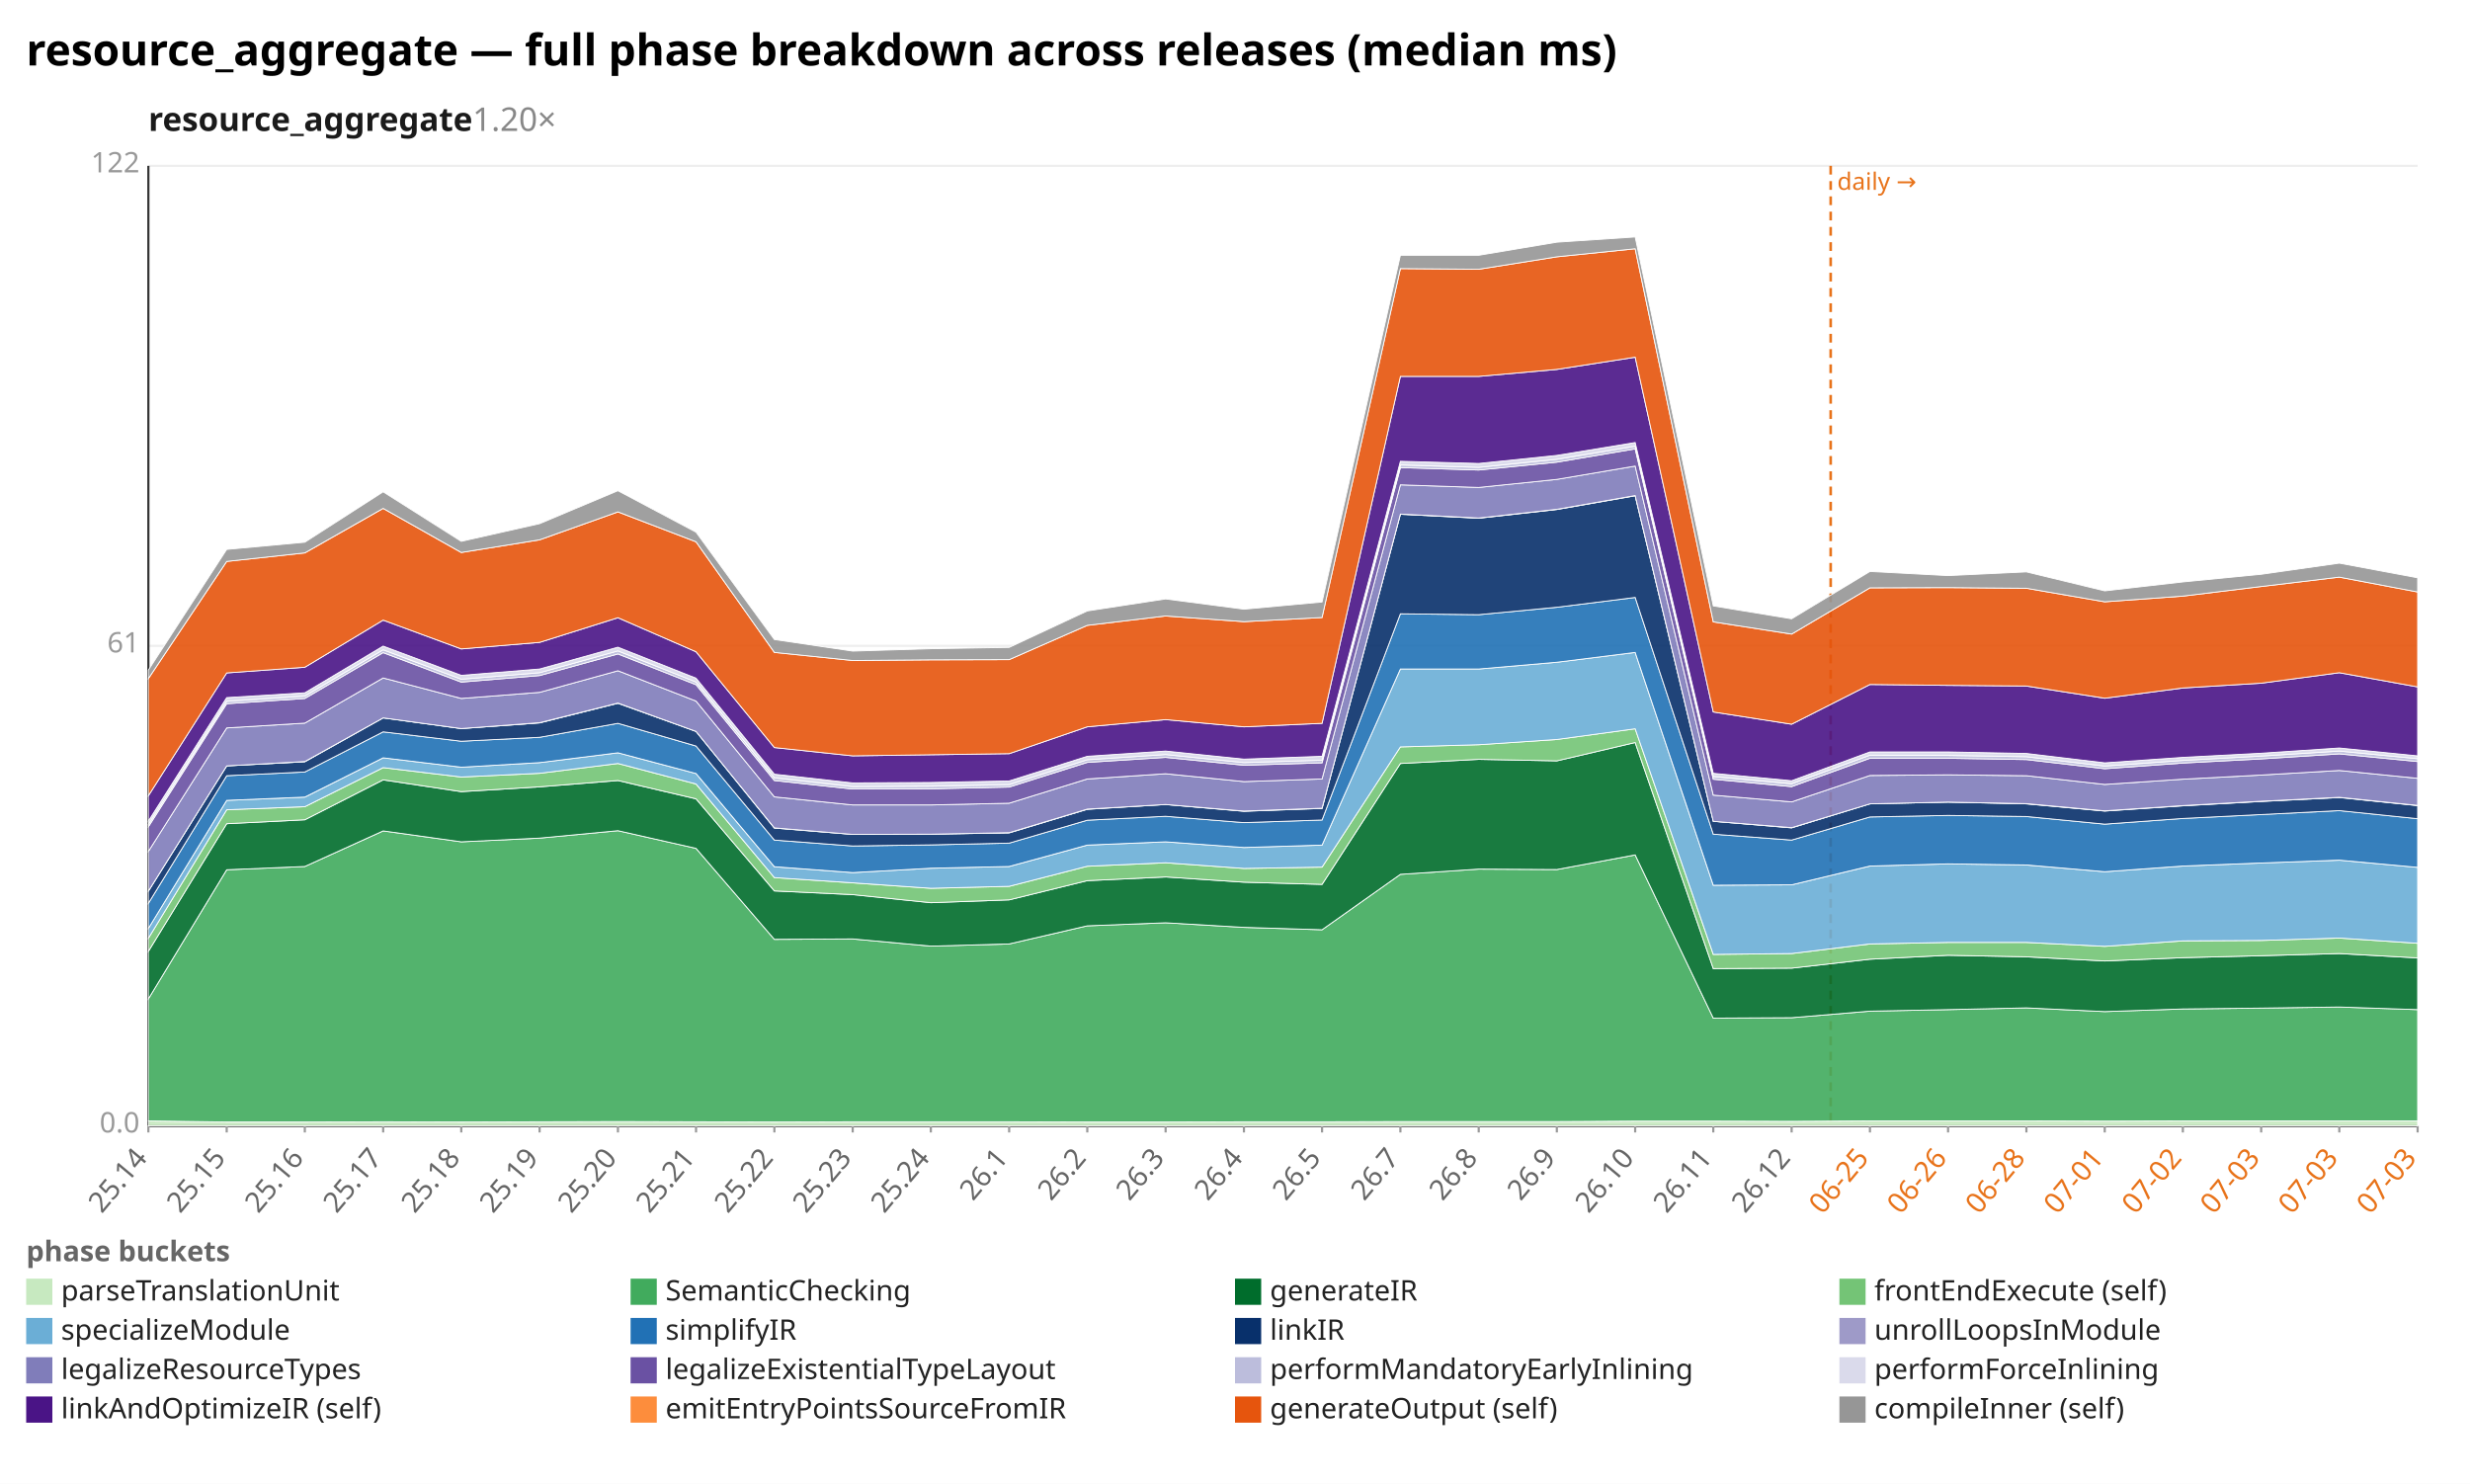
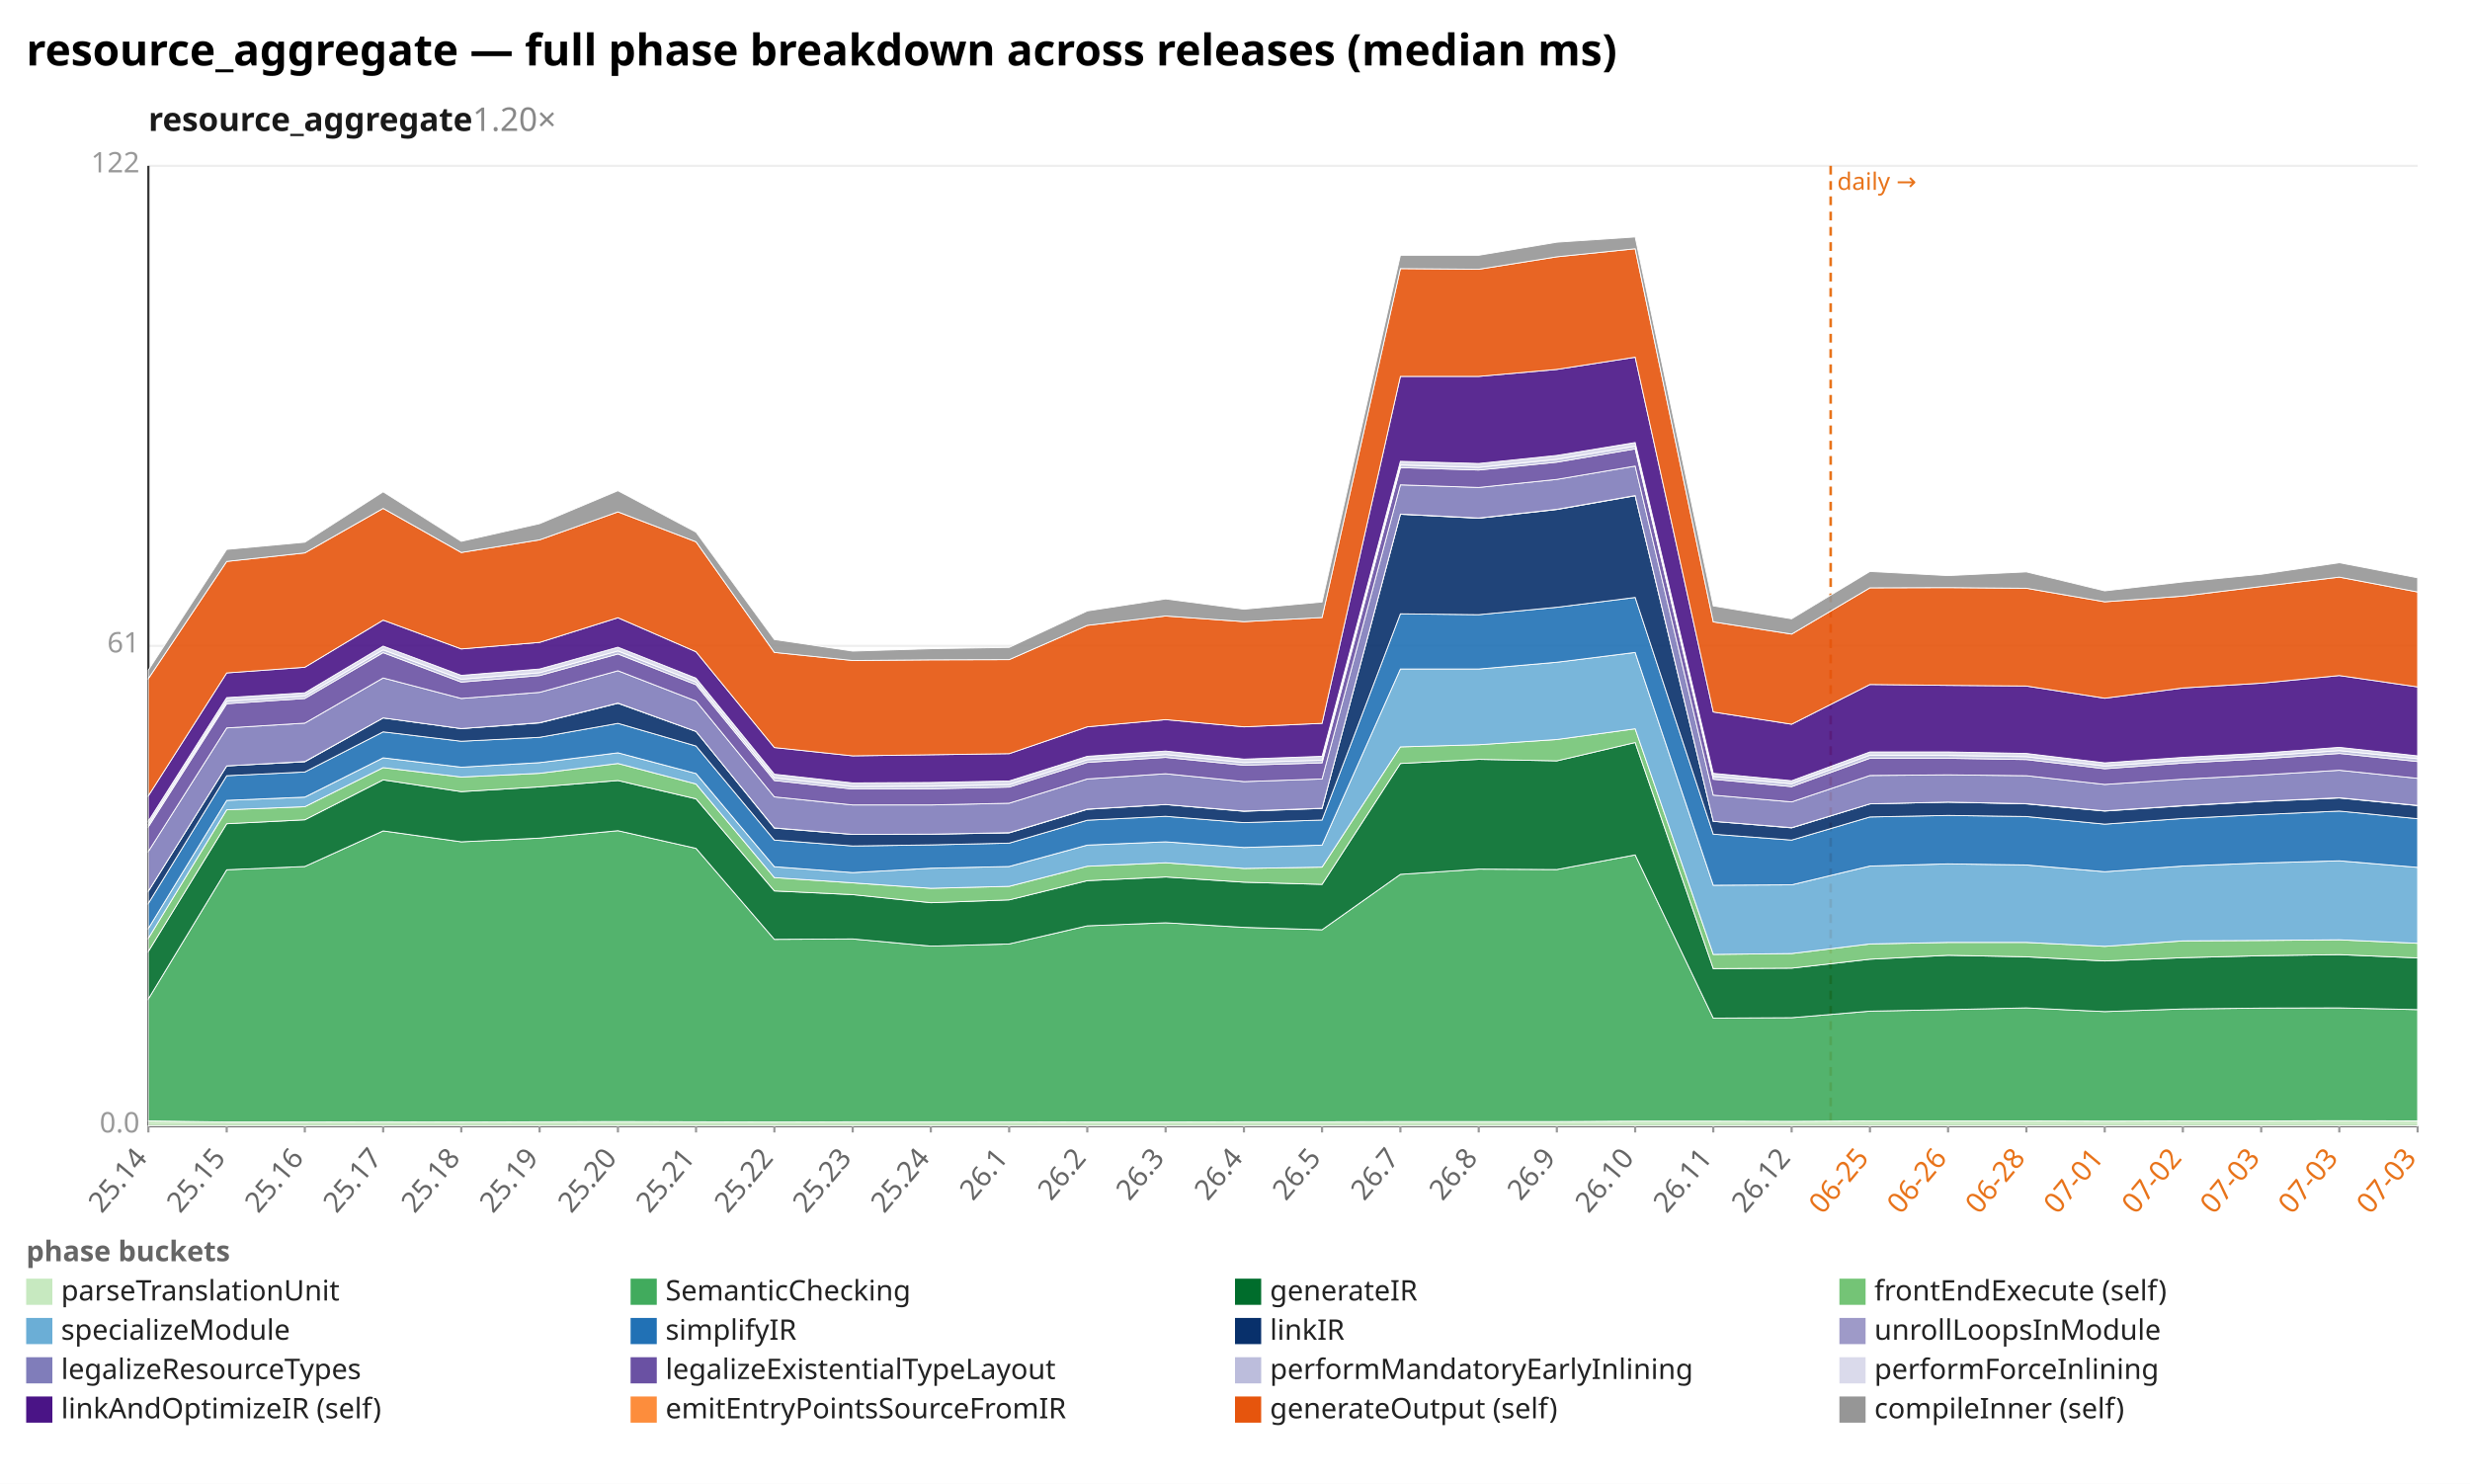
<svg xmlns="http://www.w3.org/2000/svg" width="1132" height="680" viewBox="0 0 1132 680" preserveAspectRatio="xMidYMid meet" font-family="sans-serif" font-size="13">
  <rect width="1132" height="680" fill="white" />
  <text x="12" y="30" font-size="20" font-weight="bold">resource_aggregate — full phase breakdown across releases (median ms)</text>
  <text x="68" y="60" font-size="15" font-weight="600" fill="#1a1a1a">resource_aggregate<tspan fill="#888" font-weight="400" text-decoration="none">  1.20×</tspan>
  </text>
  <line x1="68.0" y1="516.0" x2="1108.0" y2="516.0" stroke="#eee" />
  <text x="64.0" y="519.0" text-anchor="end" fill="#999">0.0</text>
  <line x1="68.0" y1="296.0" x2="1108.0" y2="296.0" stroke="#eee" />
  <text x="64.0" y="299.0" text-anchor="end" fill="#999">61</text>
  <line x1="68.0" y1="76.0" x2="1108.0" y2="76.0" stroke="#eee" />
  <text x="64.0" y="79.0" text-anchor="end" fill="#999">122</text>
  <line x1="68.0" y1="76.0" x2="68.0" y2="516.0" stroke="#333" />
  <line x1="68.0" y1="516.0" x2="1108.0" y2="516.0" stroke="#333" />
  <line x1="839.0" y1="76.0" x2="839.0" y2="516.0" stroke="#e8731a" stroke-width="1.2" stroke-dasharray="4 3" />
  <text x="842.0" y="87.0" fill="#e8731a" font-size="11">daily →</text>
  <line x1="68.0" y1="516.0" x2="68.0" y2="519.0" stroke="#999" />
  <text x="68.0" y="531.0" text-anchor="end" fill="#666" transform="rotate(-50 68.0 531.0)">25.14</text>
  <line x1="103.9" y1="516.0" x2="103.9" y2="519.0" stroke="#999" />
  <text x="103.9" y="531.0" text-anchor="end" fill="#666" transform="rotate(-50 103.9 531.0)">25.15</text>
  <line x1="139.7" y1="516.0" x2="139.7" y2="519.0" stroke="#999" />
  <text x="139.7" y="531.0" text-anchor="end" fill="#666" transform="rotate(-50 139.7 531.0)">25.16</text>
  <line x1="175.6" y1="516.0" x2="175.6" y2="519.0" stroke="#999" />
  <text x="175.6" y="531.0" text-anchor="end" fill="#666" transform="rotate(-50 175.6 531.0)">25.17</text>
  <line x1="211.4" y1="516.0" x2="211.4" y2="519.0" stroke="#999" />
  <text x="211.4" y="531.0" text-anchor="end" fill="#666" transform="rotate(-50 211.4 531.0)">25.18</text>
  <line x1="247.3" y1="516.0" x2="247.3" y2="519.0" stroke="#999" />
  <text x="247.3" y="531.0" text-anchor="end" fill="#666" transform="rotate(-50 247.3 531.0)">25.19</text>
  <line x1="283.2" y1="516.0" x2="283.2" y2="519.0" stroke="#999" />
  <text x="283.2" y="531.0" text-anchor="end" fill="#666" transform="rotate(-50 283.2 531.0)">25.20</text>
  <line x1="319.0" y1="516.0" x2="319.0" y2="519.0" stroke="#999" />
  <text x="319.0" y="531.0" text-anchor="end" fill="#666" transform="rotate(-50 319.0 531.0)">25.21</text>
  <line x1="354.9" y1="516.0" x2="354.9" y2="519.0" stroke="#999" />
  <text x="354.9" y="531.0" text-anchor="end" fill="#666" transform="rotate(-50 354.9 531.0)">25.22</text>
  <line x1="390.8" y1="516.0" x2="390.8" y2="519.0" stroke="#999" />
  <text x="390.8" y="531.0" text-anchor="end" fill="#666" transform="rotate(-50 390.8 531.0)">25.23</text>
  <line x1="426.6" y1="516.0" x2="426.6" y2="519.0" stroke="#999" />
  <text x="426.6" y="531.0" text-anchor="end" fill="#666" transform="rotate(-50 426.6 531.0)">25.24</text>
  <line x1="462.5" y1="516.0" x2="462.5" y2="519.0" stroke="#999" />
  <text x="462.5" y="531.0" text-anchor="end" fill="#666" transform="rotate(-50 462.5 531.0)">26.1</text>
  <line x1="498.3" y1="516.0" x2="498.3" y2="519.0" stroke="#999" />
  <text x="498.3" y="531.0" text-anchor="end" fill="#666" transform="rotate(-50 498.3 531.0)">26.2</text>
  <line x1="534.2" y1="516.0" x2="534.2" y2="519.0" stroke="#999" />
  <text x="534.2" y="531.0" text-anchor="end" fill="#666" transform="rotate(-50 534.2 531.0)">26.3</text>
  <line x1="570.1" y1="516.0" x2="570.1" y2="519.0" stroke="#999" />
  <text x="570.1" y="531.0" text-anchor="end" fill="#666" transform="rotate(-50 570.1 531.0)">26.4</text>
  <line x1="605.9" y1="516.0" x2="605.9" y2="519.0" stroke="#999" />
  <text x="605.9" y="531.0" text-anchor="end" fill="#666" transform="rotate(-50 605.9 531.0)">26.5</text>
  <line x1="641.8" y1="516.0" x2="641.8" y2="519.0" stroke="#999" />
  <text x="641.8" y="531.0" text-anchor="end" fill="#666" transform="rotate(-50 641.8 531.0)">26.7</text>
  <line x1="677.7" y1="516.0" x2="677.7" y2="519.0" stroke="#999" />
  <text x="677.7" y="531.0" text-anchor="end" fill="#666" transform="rotate(-50 677.7 531.0)">26.8</text>
  <line x1="713.5" y1="516.0" x2="713.5" y2="519.0" stroke="#999" />
  <text x="713.5" y="531.0" text-anchor="end" fill="#666" transform="rotate(-50 713.5 531.0)">26.9</text>
  <line x1="749.4" y1="516.0" x2="749.4" y2="519.0" stroke="#999" />
  <text x="749.4" y="531.0" text-anchor="end" fill="#666" transform="rotate(-50 749.4 531.0)">26.10</text>
  <line x1="785.2" y1="516.0" x2="785.2" y2="519.0" stroke="#999" />
  <text x="785.2" y="531.0" text-anchor="end" fill="#666" transform="rotate(-50 785.2 531.0)">26.11</text>
  <line x1="821.1" y1="516.0" x2="821.1" y2="519.0" stroke="#999" />
  <text x="821.1" y="531.0" text-anchor="end" fill="#666" transform="rotate(-50 821.1 531.0)">26.12</text>
  <line x1="857.0" y1="516.0" x2="857.0" y2="519.0" stroke="#999" />
  <text x="857.0" y="531.0" text-anchor="end" fill="#e8731a" transform="rotate(-50 857.0 531.0)">06-25</text>
  <line x1="892.8" y1="516.0" x2="892.8" y2="519.0" stroke="#999" />
  <text x="892.8" y="531.0" text-anchor="end" fill="#e8731a" transform="rotate(-50 892.8 531.0)">06-26</text>
  <line x1="928.7" y1="516.0" x2="928.7" y2="519.0" stroke="#999" />
  <text x="928.7" y="531.0" text-anchor="end" fill="#e8731a" transform="rotate(-50 928.7 531.0)">06-28</text>
  <line x1="964.6" y1="516.0" x2="964.6" y2="519.0" stroke="#999" />
  <text x="964.6" y="531.0" text-anchor="end" fill="#e8731a" transform="rotate(-50 964.6 531.0)">07-01</text>
  <line x1="1000.4" y1="516.0" x2="1000.4" y2="519.0" stroke="#999" />
  <text x="1000.4" y="531.0" text-anchor="end" fill="#e8731a" transform="rotate(-50 1000.4 531.0)">07-02</text>
  <line x1="1036.3" y1="516.0" x2="1036.3" y2="519.0" stroke="#999" />
  <text x="1036.3" y="531.0" text-anchor="end" fill="#e8731a" transform="rotate(-50 1036.3 531.0)">07-03</text>
  <line x1="1072.1" y1="516.0" x2="1072.1" y2="519.0" stroke="#999" />
  <text x="1072.1" y="531.0" text-anchor="end" fill="#e8731a" transform="rotate(-50 1072.1 531.0)">07-03</text>
  <line x1="1108.0" y1="516.0" x2="1108.0" y2="519.0" stroke="#999" />
  <text x="1108.0" y="531.0" text-anchor="end" fill="#e8731a" transform="rotate(-50 1108.0 531.0)">07-03</text>
-   <polygon points="68.0,513.7 103.9,514.2 139.7,514.2 175.6,514.1 211.4,514.2 247.3,514.1 283.2,514.0 319.0,514.1 354.9,514.2 390.8,514.1 426.6,514.1 462.5,514.1 498.3,514.2 534.2,514.2 570.1,514.1 605.9,514.1 641.8,514.0 677.7,514.0 713.5,514.0 749.4,513.8 785.2,513.8 821.1,513.9 857.0,513.7 892.8,513.7 928.7,513.7 964.6,513.8 1000.4,513.7 1036.3,513.7 1072.1,513.7 1108.0,513.7 1108.0,516.0 1072.1,516.0 1036.3,516.0 1000.4,516.0 964.6,516.0 928.7,516.0 892.8,516.0 857.0,516.0 821.1,516.0 785.2,516.0 749.4,516.0 713.5,516.0 677.7,516.0 641.8,516.0 605.9,516.0 570.1,516.0 534.2,516.0 498.3,516.0 462.5,516.0 426.6,516.0 390.8,516.0 354.9,516.0 319.0,516.0 283.2,516.0 247.3,516.0 211.4,516.0 175.6,516.0 139.7,516.0 103.9,516.0 68.0,516.0" fill="#c7e9c0" fill-opacity="0.9" stroke="#fff" stroke-width="0.4" />
-   <polygon points="68.0,457.8 103.9,398.6 139.7,397.1 175.6,380.8 211.4,385.8 247.3,384.1 283.2,380.7 319.0,388.8 354.9,430.5 390.8,430.3 426.6,433.6 462.5,432.6 498.3,424.3 534.2,422.9 570.1,425.0 605.9,426.1 641.8,400.7 677.7,398.3 713.5,398.5 749.4,391.8 785.2,466.6 821.1,466.4 857.0,463.4 892.8,462.7 928.7,461.9 964.6,463.6 1000.4,462.4 1036.3,462.0 1072.1,461.5 1108.0,462.7 1108.0,513.7 1072.1,513.7 1036.3,513.7 1000.4,513.7 964.6,513.8 928.7,513.7 892.8,513.7 857.0,513.7 821.1,513.9 785.2,513.8 749.4,513.8 713.5,514.0 677.7,514.0 641.8,514.0 605.9,514.1 570.1,514.1 534.2,514.2 498.3,514.2 462.5,514.1 426.6,514.1 390.8,514.1 354.9,514.2 319.0,514.1 283.2,514.0 247.3,514.1 211.4,514.2 175.6,514.1 139.7,514.2 103.9,514.2 68.0,513.7" fill="#41ab5d" fill-opacity="0.9" stroke="#fff" stroke-width="0.4" />
-   <polygon points="68.0,436.0 103.9,377.5 139.7,375.7 175.6,357.4 211.4,362.8 247.3,360.6 283.2,357.7 319.0,366.1 354.9,408.3 390.8,410.0 426.6,413.7 462.5,412.4 498.3,403.6 534.2,401.9 570.1,404.3 605.9,405.3 641.8,349.9 677.7,348.0 713.5,348.7 749.4,340.3 785.2,443.9 821.1,443.7 857.0,439.6 892.8,437.8 928.7,438.5 964.6,440.4 1000.4,438.9 1036.3,438.0 1072.1,437.0 1108.0,439.0 1108.0,462.7 1072.1,461.5 1036.3,462.0 1000.4,462.4 964.6,463.6 928.7,461.9 892.8,462.7 857.0,463.4 821.1,466.4 785.2,466.6 749.4,391.8 713.5,398.5 677.7,398.3 641.8,400.7 605.9,426.1 570.1,425.0 534.2,422.9 498.3,424.3 462.5,432.6 426.6,433.6 390.8,430.3 354.9,430.5 319.0,388.8 283.2,380.7 247.3,384.1 211.4,385.8 175.6,380.8 139.7,397.1 103.9,398.6 68.0,457.8" fill="#006d2c" fill-opacity="0.9" stroke="#fff" stroke-width="0.4" />
-   <polygon points="68.0,430.0 103.9,371.1 139.7,369.7 175.6,351.8 211.4,356.1 247.3,354.4 283.2,349.9 319.0,359.3 354.9,402.2 390.8,404.6 426.6,407.1 462.5,406.2 498.3,397.0 534.2,395.4 570.1,398.0 605.9,397.4 641.8,342.3 677.7,341.3 713.5,338.9 749.4,334.0 785.2,437.4 821.1,437.0 857.0,432.6 892.8,431.9 928.7,431.9 964.6,433.7 1000.4,431.2 1036.3,431.0 1072.1,429.9 1108.0,432.3 1108.0,439.0 1072.1,437.0 1036.3,438.0 1000.4,438.9 964.6,440.4 928.7,438.5 892.8,437.8 857.0,439.6 821.1,443.7 785.2,443.9 749.4,340.3 713.5,348.7 677.7,348.0 641.8,349.9 605.9,405.3 570.1,404.3 534.2,401.9 498.3,403.6 462.5,412.4 426.6,413.7 390.8,410.0 354.9,408.3 319.0,366.1 283.2,357.7 247.3,360.6 211.4,362.8 175.6,357.4 139.7,375.7 103.9,377.5 68.0,436.0" fill="#74c476" fill-opacity="0.9" stroke="#fff" stroke-width="0.4" />
-   <polygon points="68.0,425.5 103.9,366.8 139.7,365.3 175.6,347.3 211.4,351.6 247.3,349.5 283.2,345.0 319.0,354.5 354.9,397.2 390.8,399.9 426.6,397.9 462.5,397.1 498.3,387.3 534.2,385.8 570.1,388.4 605.9,387.3 641.8,306.6 677.7,306.6 713.5,303.5 749.4,299.0 785.2,405.7 821.1,405.5 857.0,396.9 892.8,395.9 928.7,396.4 964.6,399.5 1000.4,396.9 1036.3,395.5 1072.1,394.2 1108.0,397.5 1108.0,432.3 1072.1,429.9 1036.3,431.0 1000.4,431.2 964.6,433.7 928.7,431.9 892.8,431.9 857.0,432.6 821.1,437.0 785.2,437.4 749.4,334.0 713.5,338.9 677.7,341.3 641.8,342.3 605.9,397.4 570.1,398.0 534.2,395.4 498.3,397.0 462.5,406.2 426.6,407.1 390.8,404.6 354.9,402.2 319.0,359.3 283.2,349.9 247.3,354.4 211.4,356.1 175.6,351.8 139.7,369.7 103.9,371.1 68.0,430.0" fill="#6baed6" fill-opacity="0.9" stroke="#fff" stroke-width="0.4" />
-   <polygon points="68.0,414.0 103.9,355.5 139.7,353.8 175.6,335.4 211.4,339.7 247.3,337.9 283.2,331.5 319.0,341.9 354.9,385.0 390.8,387.7 426.6,387.2 462.5,386.4 498.3,375.9 534.2,374.1 570.1,377.0 605.9,375.8 641.8,281.3 677.7,281.7 713.5,278.3 749.4,273.8 785.2,382.3 821.1,385.0 857.0,374.4 892.8,373.7 928.7,374.2 964.6,377.7 1000.4,375.1 1036.3,373.3 1072.1,371.5 1108.0,375.2 1108.0,397.5 1072.1,394.2 1036.3,395.5 1000.4,396.9 964.6,399.5 928.7,396.4 892.8,395.9 857.0,396.9 821.1,405.5 785.2,405.7 749.4,299.0 713.5,303.5 677.7,306.6 641.8,306.6 605.9,387.3 570.1,388.4 534.2,385.8 498.3,387.3 462.5,397.1 426.6,397.9 390.8,399.9 354.9,397.2 319.0,354.5 283.2,345.0 247.3,349.5 211.4,351.6 175.6,347.3 139.7,365.3 103.9,366.8 68.0,425.5" fill="#2171b5" fill-opacity="0.9" stroke="#fff" stroke-width="0.4" />
-   <polygon points="68.0,408.4 103.9,351.0 139.7,349.1 175.6,329.0 211.4,333.9 247.3,331.3 283.2,322.3 319.0,335.2 354.9,379.5 390.8,382.4 426.6,382.3 462.5,381.7 498.3,370.9 534.2,368.7 570.1,371.8 605.9,370.5 641.8,235.7 677.7,237.5 713.5,233.5 749.4,227.2 785.2,376.4 821.1,379.4 857.0,368.4 892.8,367.6 928.7,368.4 964.6,371.7 1000.4,369.3 1036.3,367.3 1072.1,365.5 1108.0,369.2 1108.0,375.2 1072.1,371.5 1036.3,373.3 1000.4,375.1 964.6,377.7 928.7,374.2 892.8,373.7 857.0,374.4 821.1,385.0 785.2,382.3 749.4,273.8 713.5,278.3 677.7,281.7 641.8,281.3 605.9,375.8 570.1,377.0 534.2,374.1 498.3,375.9 462.5,386.4 426.6,387.2 390.8,387.7 354.9,385.0 319.0,341.9 283.2,331.5 247.3,337.9 211.4,339.7 175.6,335.4 139.7,353.8 103.9,355.5 68.0,414.0" fill="#08306b" fill-opacity="0.9" stroke="#fff" stroke-width="0.4" />
-   <polygon points="68.0,408.4 103.9,351.0 139.7,349.0 175.6,329.0 211.4,333.9 247.3,331.2 283.2,322.2 319.0,335.2 354.9,379.4 390.8,382.4 426.6,382.3 462.5,381.6 498.3,370.8 534.2,368.7 570.1,371.7 605.9,370.4 641.8,235.6 677.7,237.4 713.5,233.4 749.4,227.1 785.2,376.4 821.1,379.3 857.0,368.4 892.8,367.6 928.7,368.3 964.6,371.6 1000.4,369.2 1036.3,367.2 1072.1,365.4 1108.0,369.1 1108.0,369.2 1072.1,365.5 1036.3,367.3 1000.4,369.3 964.6,371.7 928.7,368.4 892.8,367.6 857.0,368.4 821.1,379.4 785.2,376.4 749.4,227.2 713.5,233.5 677.7,237.5 641.8,235.7 605.9,370.5 570.1,371.8 534.2,368.7 498.3,370.9 462.5,381.7 426.6,382.3 390.8,382.4 354.9,379.5 319.0,335.2 283.2,322.3 247.3,331.3 211.4,333.9 175.6,329.0 139.7,349.1 103.9,351.0 68.0,408.4" fill="#9e9ac8" fill-opacity="0.9" stroke="#fff" stroke-width="0.4" />
-   <polygon points="68.0,390.2 103.9,333.6 139.7,331.4 175.6,310.7 211.4,320.1 247.3,317.3 283.2,307.4 319.0,321.3 354.9,365.2 390.8,368.9 426.6,368.9 462.5,368.1 498.3,357.0 534.2,354.6 570.1,358.2 605.9,357.0 641.8,222.2 677.7,223.4 713.5,219.7 749.4,213.6 785.2,364.4 821.1,367.5 857.0,355.4 892.8,355.1 928.7,355.5 964.6,359.5 1000.4,357.1 1036.3,355.2 1072.1,353.1 1108.0,356.7 1108.0,369.1 1072.1,365.4 1036.3,367.2 1000.4,369.2 964.6,371.6 928.7,368.3 892.8,367.6 857.0,368.4 821.1,379.3 785.2,376.4 749.4,227.1 713.5,233.4 677.7,237.4 641.8,235.6 605.9,370.4 570.1,371.7 534.2,368.7 498.3,370.8 462.5,381.6 426.6,382.3 390.8,382.4 354.9,379.4 319.0,335.2 283.2,322.2 247.3,331.2 211.4,333.9 175.6,329.0 139.7,349.0 103.9,351.0 68.0,408.4" fill="#807dba" fill-opacity="0.9" stroke="#fff" stroke-width="0.4" />
-   <polygon points="68.0,378.9 103.9,322.5 139.7,320.1 175.6,299.1 211.4,312.6 247.3,309.6 283.2,299.7 319.0,313.8 354.9,357.7 390.8,361.6 426.6,361.5 462.5,360.7 498.3,349.4 534.2,347.1 570.1,350.7 605.9,349.6 641.8,214.3 677.7,215.4 713.5,211.8 749.4,205.7 785.2,357.1 821.1,360.5 857.0,347.5 892.8,347.5 928.7,348.1 964.6,352.3 1000.4,349.7 1036.3,347.8 1072.1,345.5 1108.0,349.0 1108.0,356.7 1072.1,353.1 1036.3,355.2 1000.4,357.1 964.6,359.5 928.7,355.5 892.8,355.1 857.0,355.4 821.1,367.5 785.2,364.4 749.4,213.6 713.5,219.7 677.7,223.4 641.8,222.2 605.9,357.0 570.1,358.2 534.2,354.6 498.3,357.0 462.5,368.1 426.6,368.9 390.8,368.9 354.9,365.2 319.0,321.3 283.2,307.4 247.3,317.3 211.4,320.1 175.6,310.7 139.7,331.4 103.9,333.6 68.0,390.2" fill="#6a51a3" fill-opacity="0.9" stroke="#fff" stroke-width="0.4" />
-   <polygon points="68.0,377.8 103.9,321.4 139.7,319.0 175.6,297.8 211.4,311.3 247.3,308.3 283.2,298.3 319.0,312.6 354.9,356.5 390.8,360.5 426.6,360.3 462.5,359.6 498.3,348.2 534.2,345.8 570.1,349.5 605.9,348.4 641.8,213.1 677.7,214.2 713.5,210.5 749.4,204.5 785.2,355.9 821.1,359.2 857.0,346.1 892.8,346.2 928.7,346.8 964.6,351.1 1000.4,348.5 1036.3,346.5 1072.1,344.2 1108.0,347.7 1108.0,349.0 1072.1,345.5 1036.3,347.8 1000.4,349.7 964.6,352.3 928.7,348.1 892.8,347.5 857.0,347.5 821.1,360.5 785.2,357.1 749.4,205.7 713.5,211.8 677.7,215.4 641.8,214.3 605.9,349.6 570.1,350.7 534.2,347.1 498.3,349.4 462.5,360.7 426.6,361.5 390.8,361.6 354.9,357.7 319.0,313.8 283.2,299.7 247.3,309.6 211.4,312.6 175.6,299.1 139.7,320.1 103.9,322.5 68.0,378.9" fill="#bcbddc" fill-opacity="0.9" stroke="#fff" stroke-width="0.4" />
-   <polygon points="68.0,376.3 103.9,319.7 139.7,317.5 175.6,296.1 211.4,309.5 247.3,306.6 283.2,296.6 319.0,310.8 354.9,354.8 390.8,358.8 426.6,358.6 462.5,357.9 498.3,346.6 534.2,344.2 570.1,347.9 605.9,346.6 641.8,211.4 677.7,212.4 713.5,208.7 749.4,202.8 785.2,354.4 821.1,357.8 857.0,344.6 892.8,344.6 928.7,345.3 964.6,349.6 1000.4,347.1 1036.3,345.2 1072.1,342.8 1108.0,346.4 1108.0,347.7 1072.1,344.2 1036.3,346.5 1000.4,348.5 964.6,351.1 928.7,346.8 892.8,346.2 857.0,346.1 821.1,359.2 785.2,355.9 749.4,204.5 713.5,210.5 677.7,214.2 641.8,213.1 605.9,348.4 570.1,349.5 534.2,345.8 498.3,348.2 462.5,359.6 426.6,360.3 390.8,360.5 354.9,356.5 319.0,312.6 283.2,298.3 247.3,308.3 211.4,311.3 175.6,297.8 139.7,319.0 103.9,321.4 68.0,377.8" fill="#dadaeb" fill-opacity="0.9" stroke="#fff" stroke-width="0.4" />
-   <polygon points="68.0,364.7 103.9,308.4 139.7,305.8 175.6,284.2 211.4,297.4 247.3,294.4 283.2,283.1 319.0,298.7 354.9,342.6 390.8,346.4 426.6,345.9 462.5,345.4 498.3,333.1 534.2,329.8 570.1,333.1 605.9,331.5 641.8,172.5 677.7,172.5 713.5,169.3 749.4,163.7 785.2,326.3 821.1,331.9 857.0,313.7 892.8,314.1 928.7,314.4 964.6,320.0 1000.4,315.3 1036.3,313.1 1072.1,308.3 1108.0,314.8 1108.0,346.4 1072.1,342.8 1036.3,345.2 1000.4,347.1 964.6,349.6 928.7,345.3 892.8,344.6 857.0,344.6 821.1,357.8 785.2,354.4 749.4,202.8 713.5,208.7 677.7,212.4 641.8,211.4 605.9,346.6 570.1,347.9 534.2,344.2 498.3,346.6 462.5,357.9 426.6,358.6 390.8,358.8 354.9,354.8 319.0,310.8 283.2,296.6 247.3,306.6 211.4,309.5 175.6,296.1 139.7,317.5 103.9,319.7 68.0,376.3" fill="#4a1486" fill-opacity="0.9" stroke="#fff" stroke-width="0.4" />
-   <polygon points="68.0,311.0 103.9,257.3 139.7,253.4 175.6,233.0 211.4,253.2 247.3,247.4 283.2,234.6 319.0,248.3 354.9,299.0 390.8,302.7 426.6,302.4 462.5,302.3 498.3,286.6 534.2,282.3 570.1,284.9 605.9,283.0 641.8,123.1 677.7,123.4 713.5,117.7 749.4,114.0 785.2,285.0 821.1,290.6 857.0,269.4 892.8,269.3 928.7,269.6 964.6,275.8 1000.4,273.2 1036.3,268.8 1072.1,264.5 1108.0,271.3 1108.0,314.8 1072.1,308.3 1036.3,313.1 1000.4,315.3 964.6,320.0 928.7,314.4 892.8,314.1 857.0,313.7 821.1,331.9 785.2,326.3 749.4,163.7 713.5,169.3 677.7,172.5 641.8,172.5 605.9,331.5 570.1,333.1 534.2,329.8 498.3,333.1 462.5,345.4 426.6,345.9 390.8,346.4 354.9,342.6 319.0,298.7 283.2,283.1 247.3,294.4 211.4,297.4 175.6,284.2 139.7,305.8 103.9,308.4 68.0,364.7" fill="#e6550d" fill-opacity="0.9" stroke="#fff" stroke-width="0.4" />
-   <polygon points="68.0,307.1 103.9,251.8 139.7,248.5 175.6,225.4 211.4,248.1 247.3,240.0 283.2,224.9 319.0,243.9 354.9,293.1 390.8,298.4 426.6,297.3 462.5,296.7 498.3,280.0 534.2,274.5 570.1,279.2 605.9,275.9 641.8,117.0 677.7,117.0 713.5,111.0 749.4,108.6 785.2,277.7 821.1,283.6 857.0,261.9 892.8,263.8 928.7,262.1 964.6,270.8 1000.4,266.7 1036.3,263.2 1072.1,258.1 1108.0,264.8 1108.0,271.3 1072.1,264.5 1036.3,268.8 1000.4,273.2 964.6,275.8 928.7,269.6 892.8,269.3 857.0,269.4 821.1,290.6 785.2,285.0 749.4,114.0 713.5,117.7 677.7,123.4 641.8,123.1 605.9,283.0 570.1,284.9 534.2,282.3 498.3,286.6 462.5,302.3 426.6,302.4 390.8,302.7 354.9,299.0 319.0,248.3 283.2,234.6 247.3,247.4 211.4,253.2 175.6,233.0 139.7,253.4 103.9,257.3 68.0,311.0" fill="#969696" fill-opacity="0.9" stroke="#fff" stroke-width="0.4" />
+   <polygon points="68.0,513.7 103.9,514.2 139.7,514.2 175.6,514.1 211.4,514.2 247.3,514.1 283.2,514.0 319.0,514.1 354.9,514.2 390.8,514.1 426.6,514.1 462.5,514.1 498.3,514.2 534.2,514.2 570.1,514.1 605.9,514.1 641.8,514.0 677.7,514.0 713.5,514.0 749.4,513.8 785.2,513.8 821.1,513.9 857.0,513.7 892.8,513.7 928.7,513.7 964.6,513.8 1000.4,513.7 1036.3,513.7 1072.1,513.6 1108.0,513.7 1108.0,516.0 1072.1,516.0 1036.3,516.0 1000.4,516.0 964.6,516.0 928.7,516.0 892.8,516.0 857.0,516.0 821.1,516.0 785.2,516.0 749.4,516.0 713.5,516.0 677.7,516.0 641.8,516.0 605.9,516.0 570.1,516.0 534.2,516.0 498.3,516.0 462.5,516.0 426.6,516.0 390.8,516.0 354.9,516.0 319.0,516.0 283.2,516.0 247.3,516.0 211.4,516.0 175.6,516.0 139.7,516.0 103.9,516.0 68.0,516.0" fill="#c7e9c0" fill-opacity="0.9" stroke="#fff" stroke-width="0.4" />
+   <polygon points="68.0,457.8 103.9,398.6 139.7,397.1 175.6,380.8 211.4,385.8 247.3,384.1 283.2,380.7 319.0,388.8 354.9,430.5 390.8,430.3 426.6,433.6 462.5,432.6 498.3,424.3 534.2,422.9 570.1,425.0 605.9,426.1 641.8,400.7 677.7,398.3 713.5,398.5 749.4,391.8 785.2,466.6 821.1,466.4 857.0,463.4 892.8,462.7 928.7,461.9 964.6,463.6 1000.4,462.4 1036.3,462.0 1072.1,461.9 1108.0,462.7 1108.0,513.7 1072.1,513.6 1036.3,513.7 1000.4,513.7 964.6,513.8 928.7,513.7 892.8,513.7 857.0,513.7 821.1,513.9 785.2,513.8 749.4,513.8 713.5,514.0 677.7,514.0 641.8,514.0 605.9,514.1 570.1,514.1 534.2,514.2 498.3,514.2 462.5,514.1 426.6,514.1 390.8,514.1 354.9,514.2 319.0,514.1 283.2,514.0 247.3,514.1 211.4,514.2 175.6,514.1 139.7,514.2 103.9,514.2 68.0,513.7" fill="#41ab5d" fill-opacity="0.9" stroke="#fff" stroke-width="0.4" />
+   <polygon points="68.0,436.0 103.9,377.5 139.7,375.7 175.6,357.4 211.4,362.8 247.3,360.6 283.2,357.7 319.0,366.1 354.9,408.3 390.8,410.0 426.6,413.7 462.5,412.4 498.3,403.6 534.2,401.9 570.1,404.3 605.9,405.3 641.8,349.9 677.7,348.0 713.5,348.7 749.4,340.3 785.2,443.9 821.1,443.7 857.0,439.6 892.8,437.8 928.7,438.5 964.6,440.4 1000.4,438.9 1036.3,438.0 1072.1,437.5 1108.0,439.0 1108.0,462.7 1072.1,461.9 1036.3,462.0 1000.4,462.4 964.6,463.6 928.7,461.9 892.8,462.7 857.0,463.4 821.1,466.4 785.2,466.6 749.4,391.8 713.5,398.5 677.7,398.3 641.8,400.7 605.9,426.1 570.1,425.0 534.2,422.9 498.3,424.3 462.5,432.6 426.6,433.6 390.8,430.3 354.9,430.5 319.0,388.8 283.2,380.7 247.3,384.1 211.4,385.8 175.6,380.8 139.7,397.1 103.9,398.6 68.0,457.8" fill="#006d2c" fill-opacity="0.9" stroke="#fff" stroke-width="0.4" />
+   <polygon points="68.0,430.0 103.9,371.1 139.7,369.7 175.6,351.8 211.4,356.1 247.3,354.4 283.2,349.9 319.0,359.3 354.9,402.2 390.8,404.6 426.6,407.1 462.5,406.2 498.3,397.0 534.2,395.4 570.1,398.0 605.9,397.4 641.8,342.3 677.7,341.3 713.5,338.9 749.4,334.0 785.2,437.4 821.1,437.0 857.0,432.6 892.8,431.9 928.7,431.9 964.6,433.7 1000.4,431.2 1036.3,431.0 1072.1,430.7 1108.0,432.3 1108.0,439.0 1072.1,437.5 1036.3,438.0 1000.4,438.9 964.6,440.4 928.7,438.5 892.8,437.8 857.0,439.6 821.1,443.7 785.2,443.9 749.4,340.3 713.5,348.7 677.7,348.0 641.8,349.9 605.9,405.3 570.1,404.3 534.2,401.9 498.3,403.6 462.5,412.4 426.6,413.7 390.8,410.0 354.9,408.3 319.0,366.1 283.2,357.7 247.3,360.6 211.4,362.8 175.6,357.4 139.7,375.7 103.9,377.5 68.0,436.0" fill="#74c476" fill-opacity="0.9" stroke="#fff" stroke-width="0.4" />
+   <polygon points="68.0,425.5 103.9,366.8 139.7,365.3 175.6,347.3 211.4,351.6 247.3,349.5 283.2,345.0 319.0,354.5 354.9,397.2 390.8,399.9 426.6,397.9 462.5,397.1 498.3,387.3 534.2,385.8 570.1,388.4 605.9,387.3 641.8,306.6 677.7,306.6 713.5,303.5 749.4,299.0 785.2,405.7 821.1,405.5 857.0,396.9 892.8,395.9 928.7,396.4 964.6,399.5 1000.4,396.9 1036.3,395.5 1072.1,394.5 1108.0,397.5 1108.0,432.3 1072.1,430.7 1036.3,431.0 1000.4,431.2 964.6,433.7 928.7,431.9 892.8,431.9 857.0,432.6 821.1,437.0 785.2,437.4 749.4,334.0 713.5,338.9 677.7,341.3 641.8,342.3 605.9,397.4 570.1,398.0 534.2,395.4 498.3,397.0 462.5,406.2 426.6,407.1 390.8,404.6 354.9,402.2 319.0,359.3 283.2,349.9 247.3,354.4 211.4,356.1 175.6,351.8 139.7,369.7 103.9,371.1 68.0,430.0" fill="#6baed6" fill-opacity="0.9" stroke="#fff" stroke-width="0.4" />
+   <polygon points="68.0,414.0 103.9,355.5 139.7,353.8 175.6,335.4 211.4,339.7 247.3,337.9 283.2,331.5 319.0,341.9 354.9,385.0 390.8,387.7 426.6,387.2 462.5,386.4 498.3,375.9 534.2,374.1 570.1,377.0 605.9,375.8 641.8,281.3 677.7,281.7 713.5,278.3 749.4,273.8 785.2,382.3 821.1,385.0 857.0,374.4 892.8,373.7 928.7,374.2 964.6,377.7 1000.4,375.1 1036.3,373.3 1072.1,371.7 1108.0,375.2 1108.0,397.5 1072.1,394.5 1036.3,395.5 1000.4,396.9 964.6,399.5 928.7,396.4 892.8,395.9 857.0,396.9 821.1,405.5 785.2,405.7 749.4,299.0 713.5,303.5 677.7,306.6 641.8,306.6 605.9,387.3 570.1,388.4 534.2,385.8 498.3,387.3 462.5,397.1 426.6,397.9 390.8,399.9 354.9,397.2 319.0,354.5 283.2,345.0 247.3,349.5 211.4,351.6 175.6,347.3 139.7,365.3 103.9,366.8 68.0,425.5" fill="#2171b5" fill-opacity="0.9" stroke="#fff" stroke-width="0.4" />
+   <polygon points="68.0,408.4 103.9,351.0 139.7,349.1 175.6,329.0 211.4,333.9 247.3,331.3 283.2,322.3 319.0,335.2 354.9,379.5 390.8,382.4 426.6,382.3 462.5,381.7 498.3,370.9 534.2,368.7 570.1,371.8 605.9,370.5 641.8,235.7 677.7,237.5 713.5,233.5 749.4,227.2 785.2,376.4 821.1,379.4 857.0,368.4 892.8,367.6 928.7,368.4 964.6,371.7 1000.4,369.3 1036.3,367.3 1072.1,365.7 1108.0,369.2 1108.0,375.2 1072.1,371.7 1036.3,373.3 1000.4,375.1 964.6,377.7 928.7,374.2 892.8,373.7 857.0,374.4 821.1,385.0 785.2,382.3 749.4,273.8 713.5,278.3 677.7,281.7 641.8,281.3 605.9,375.8 570.1,377.0 534.2,374.1 498.3,375.9 462.5,386.4 426.6,387.2 390.8,387.7 354.9,385.0 319.0,341.9 283.2,331.5 247.3,337.9 211.4,339.7 175.6,335.4 139.7,353.8 103.9,355.5 68.0,414.0" fill="#08306b" fill-opacity="0.9" stroke="#fff" stroke-width="0.4" />
+   <polygon points="68.0,408.4 103.9,351.0 139.7,349.0 175.6,329.0 211.4,333.9 247.3,331.2 283.2,322.2 319.0,335.2 354.9,379.4 390.8,382.4 426.6,382.3 462.5,381.6 498.3,370.8 534.2,368.7 570.1,371.7 605.9,370.4 641.8,235.6 677.7,237.4 713.5,233.4 749.4,227.1 785.2,376.4 821.1,379.3 857.0,368.4 892.8,367.6 928.7,368.3 964.6,371.6 1000.4,369.2 1036.3,367.2 1072.1,365.6 1108.0,369.1 1108.0,369.2 1072.1,365.7 1036.3,367.3 1000.4,369.3 964.6,371.7 928.7,368.4 892.8,367.6 857.0,368.4 821.1,379.4 785.2,376.4 749.4,227.2 713.5,233.5 677.7,237.5 641.8,235.7 605.9,370.5 570.1,371.8 534.2,368.7 498.3,370.9 462.5,381.7 426.6,382.3 390.8,382.4 354.9,379.5 319.0,335.2 283.2,322.3 247.3,331.3 211.4,333.9 175.6,329.0 139.7,349.1 103.9,351.0 68.0,408.4" fill="#9e9ac8" fill-opacity="0.9" stroke="#fff" stroke-width="0.4" />
+   <polygon points="68.0,390.2 103.9,333.6 139.7,331.4 175.6,310.7 211.4,320.1 247.3,317.3 283.2,307.4 319.0,321.3 354.9,365.2 390.8,368.9 426.6,368.9 462.5,368.1 498.3,357.0 534.2,354.6 570.1,358.2 605.9,357.0 641.8,222.2 677.7,223.4 713.5,219.7 749.4,213.6 785.2,364.4 821.1,367.5 857.0,355.4 892.8,355.1 928.7,355.5 964.6,359.5 1000.4,357.1 1036.3,355.2 1072.1,353.0 1108.0,356.7 1108.0,369.1 1072.1,365.6 1036.3,367.2 1000.4,369.2 964.6,371.6 928.7,368.3 892.8,367.6 857.0,368.4 821.1,379.3 785.2,376.4 749.4,227.1 713.5,233.4 677.7,237.4 641.8,235.6 605.9,370.4 570.1,371.7 534.2,368.7 498.3,370.8 462.5,381.6 426.6,382.3 390.8,382.4 354.9,379.4 319.0,335.2 283.2,322.2 247.3,331.2 211.4,333.9 175.6,329.0 139.7,349.0 103.9,351.0 68.0,408.4" fill="#807dba" fill-opacity="0.9" stroke="#fff" stroke-width="0.4" />
+   <polygon points="68.0,378.9 103.9,322.5 139.7,320.1 175.6,299.1 211.4,312.6 247.3,309.6 283.2,299.7 319.0,313.8 354.9,357.7 390.8,361.6 426.6,361.5 462.5,360.7 498.3,349.4 534.2,347.1 570.1,350.7 605.9,349.6 641.8,214.3 677.7,215.4 713.5,211.8 749.4,205.7 785.2,357.1 821.1,360.5 857.0,347.5 892.8,347.5 928.7,348.1 964.6,352.3 1000.4,349.7 1036.3,347.8 1072.1,345.3 1108.0,349.0 1108.0,356.7 1072.1,353.0 1036.3,355.2 1000.4,357.1 964.6,359.5 928.7,355.5 892.8,355.1 857.0,355.4 821.1,367.5 785.2,364.4 749.4,213.6 713.5,219.7 677.7,223.4 641.8,222.2 605.9,357.0 570.1,358.2 534.2,354.6 498.3,357.0 462.5,368.1 426.6,368.9 390.8,368.9 354.9,365.2 319.0,321.3 283.2,307.4 247.3,317.3 211.4,320.1 175.6,310.7 139.7,331.4 103.9,333.6 68.0,390.2" fill="#6a51a3" fill-opacity="0.9" stroke="#fff" stroke-width="0.4" />
+   <polygon points="68.0,377.8 103.9,321.4 139.7,319.0 175.6,297.8 211.4,311.3 247.3,308.3 283.2,298.3 319.0,312.6 354.9,356.5 390.8,360.5 426.6,360.3 462.5,359.6 498.3,348.2 534.2,345.8 570.1,349.5 605.9,348.4 641.8,213.1 677.7,214.2 713.5,210.5 749.4,204.5 785.2,355.9 821.1,359.2 857.0,346.1 892.8,346.2 928.7,346.8 964.6,351.1 1000.4,348.5 1036.3,346.5 1072.1,344.0 1108.0,347.7 1108.0,349.0 1072.1,345.3 1036.3,347.8 1000.4,349.7 964.6,352.3 928.7,348.1 892.8,347.5 857.0,347.5 821.1,360.5 785.2,357.1 749.4,205.7 713.5,211.8 677.7,215.4 641.8,214.3 605.9,349.6 570.1,350.7 534.2,347.1 498.3,349.4 462.5,360.7 426.6,361.5 390.8,361.6 354.9,357.7 319.0,313.8 283.2,299.7 247.3,309.6 211.4,312.6 175.6,299.1 139.7,320.1 103.9,322.5 68.0,378.9" fill="#bcbddc" fill-opacity="0.9" stroke="#fff" stroke-width="0.4" />
+   <polygon points="68.0,376.3 103.9,319.7 139.7,317.5 175.6,296.1 211.4,309.5 247.3,306.6 283.2,296.6 319.0,310.8 354.9,354.8 390.8,358.8 426.6,358.6 462.5,357.9 498.3,346.6 534.2,344.2 570.1,347.9 605.9,346.6 641.8,211.4 677.7,212.4 713.5,208.7 749.4,202.8 785.2,354.4 821.1,357.8 857.0,344.6 892.8,344.6 928.7,345.3 964.6,349.6 1000.4,347.1 1036.3,345.2 1072.1,342.5 1108.0,346.4 1108.0,347.7 1072.1,344.0 1036.3,346.5 1000.4,348.5 964.6,351.1 928.7,346.8 892.8,346.2 857.0,346.1 821.1,359.2 785.2,355.9 749.4,204.5 713.5,210.5 677.7,214.2 641.8,213.1 605.9,348.4 570.1,349.5 534.2,345.8 498.3,348.2 462.5,359.6 426.6,360.3 390.8,360.5 354.9,356.5 319.0,312.6 283.2,298.3 247.3,308.3 211.4,311.3 175.6,297.8 139.7,319.0 103.9,321.4 68.0,377.8" fill="#dadaeb" fill-opacity="0.9" stroke="#fff" stroke-width="0.4" />
+   <polygon points="68.0,364.7 103.9,308.4 139.7,305.8 175.6,284.2 211.4,297.4 247.3,294.4 283.2,283.1 319.0,298.7 354.9,342.6 390.8,346.4 426.6,345.9 462.5,345.4 498.3,333.1 534.2,329.8 570.1,333.1 605.9,331.5 641.8,172.5 677.7,172.5 713.5,169.3 749.4,163.7 785.2,326.3 821.1,331.9 857.0,313.7 892.8,314.1 928.7,314.4 964.6,320.0 1000.4,315.3 1036.3,313.1 1072.1,309.6 1108.0,314.8 1108.0,346.4 1072.1,342.5 1036.3,345.2 1000.4,347.1 964.6,349.6 928.7,345.3 892.8,344.6 857.0,344.6 821.1,357.8 785.2,354.4 749.4,202.8 713.5,208.7 677.7,212.4 641.8,211.4 605.9,346.6 570.1,347.9 534.2,344.2 498.3,346.6 462.5,357.9 426.6,358.6 390.8,358.8 354.9,354.8 319.0,310.8 283.2,296.6 247.3,306.6 211.4,309.5 175.6,296.1 139.7,317.5 103.9,319.7 68.0,376.3" fill="#4a1486" fill-opacity="0.9" stroke="#fff" stroke-width="0.4" />
+   <polygon points="68.0,311.0 103.9,257.3 139.7,253.4 175.6,233.0 211.4,253.2 247.3,247.4 283.2,234.6 319.0,248.3 354.9,299.0 390.8,302.7 426.6,302.4 462.5,302.3 498.3,286.6 534.2,282.3 570.1,284.9 605.9,283.0 641.8,123.1 677.7,123.4 713.5,117.7 749.4,114.0 785.2,285.0 821.1,290.6 857.0,269.4 892.8,269.3 928.7,269.6 964.6,275.8 1000.4,273.2 1036.3,268.8 1072.1,264.5 1108.0,271.3 1108.0,314.8 1072.1,309.6 1036.3,313.1 1000.4,315.3 964.6,320.0 928.7,314.4 892.8,314.1 857.0,313.7 821.1,331.9 785.2,326.3 749.4,163.7 713.5,169.3 677.7,172.5 641.8,172.5 605.9,331.5 570.1,333.1 534.2,329.8 498.3,333.1 462.5,345.4 426.6,345.9 390.8,346.4 354.9,342.6 319.0,298.7 283.2,283.1 247.3,294.4 211.4,297.4 175.6,284.2 139.7,305.8 103.9,308.4 68.0,364.7" fill="#e6550d" fill-opacity="0.9" stroke="#fff" stroke-width="0.4" />
+   <polygon points="68.0,307.1 103.9,251.8 139.7,248.5 175.6,225.4 211.4,248.1 247.3,240.0 283.2,224.9 319.0,243.9 354.9,293.1 390.8,298.4 426.6,297.3 462.5,296.7 498.3,280.0 534.2,274.5 570.1,279.2 605.9,275.9 641.8,117.0 677.7,117.0 713.5,111.0 749.4,108.6 785.2,277.7 821.1,283.6 857.0,261.9 892.8,263.8 928.7,262.1 964.6,270.8 1000.4,266.7 1036.3,263.2 1072.1,257.9 1108.0,264.8 1108.0,271.3 1072.1,264.5 1036.3,268.8 1000.4,273.2 964.6,275.8 928.7,269.6 892.8,269.3 857.0,269.4 821.1,290.6 785.2,285.0 749.4,114.0 713.5,117.7 677.7,123.4 641.8,123.1 605.9,283.0 570.1,284.9 534.2,282.3 498.3,286.6 462.5,302.3 426.6,302.4 390.8,302.7 354.9,299.0 319.0,248.3 283.2,234.6 247.3,247.4 211.4,253.2 175.6,233.0 139.7,253.4 103.9,257.3 68.0,311.0" fill="#969696" fill-opacity="0.9" stroke="#fff" stroke-width="0.4" />
  <text x="12" y="578" fill="#666" font-weight="600">phase buckets</text>
  <rect x="12" y="586" width="12" height="12" fill="#c7e9c0" />
  <text x="28" y="596" fill="#222">parseTranslationUnit</text>
  <rect x="289" y="586" width="12" height="12" fill="#41ab5d" />
  <text x="305" y="596" fill="#222">SemanticChecking</text>
  <rect x="566" y="586" width="12" height="12" fill="#006d2c" />
  <text x="582" y="596" fill="#222">generateIR</text>
  <rect x="843" y="586" width="12" height="12" fill="#74c476" />
  <text x="859" y="596" fill="#222">frontEndExecute (self)</text>
  <rect x="12" y="604" width="12" height="12" fill="#6baed6" />
  <text x="28" y="614" fill="#222">specializeModule</text>
  <rect x="289" y="604" width="12" height="12" fill="#2171b5" />
  <text x="305" y="614" fill="#222">simplifyIR</text>
  <rect x="566" y="604" width="12" height="12" fill="#08306b" />
  <text x="582" y="614" fill="#222">linkIR</text>
  <rect x="843" y="604" width="12" height="12" fill="#9e9ac8" />
  <text x="859" y="614" fill="#222">unrollLoopsInModule</text>
  <rect x="12" y="622" width="12" height="12" fill="#807dba" />
  <text x="28" y="632" fill="#222">legalizeResourceTypes</text>
  <rect x="289" y="622" width="12" height="12" fill="#6a51a3" />
  <text x="305" y="632" fill="#222">legalizeExistentialTypeLayout</text>
  <rect x="566" y="622" width="12" height="12" fill="#bcbddc" />
  <text x="582" y="632" fill="#222">performMandatoryEarlyInlining</text>
  <rect x="843" y="622" width="12" height="12" fill="#dadaeb" />
  <text x="859" y="632" fill="#222">performForceInlining</text>
  <rect x="12" y="640" width="12" height="12" fill="#4a1486" />
  <text x="28" y="650" fill="#222">linkAndOptimizeIR (self)</text>
  <rect x="289" y="640" width="12" height="12" fill="#fd8d3c" />
  <text x="305" y="650" fill="#222">emitEntryPointsSourceFromIR</text>
  <rect x="566" y="640" width="12" height="12" fill="#e6550d" />
  <text x="582" y="650" fill="#222">generateOutput (self)</text>
  <rect x="843" y="640" width="12" height="12" fill="#969696" />
  <text x="859" y="650" fill="#222">compileInner (self)</text>
</svg>
